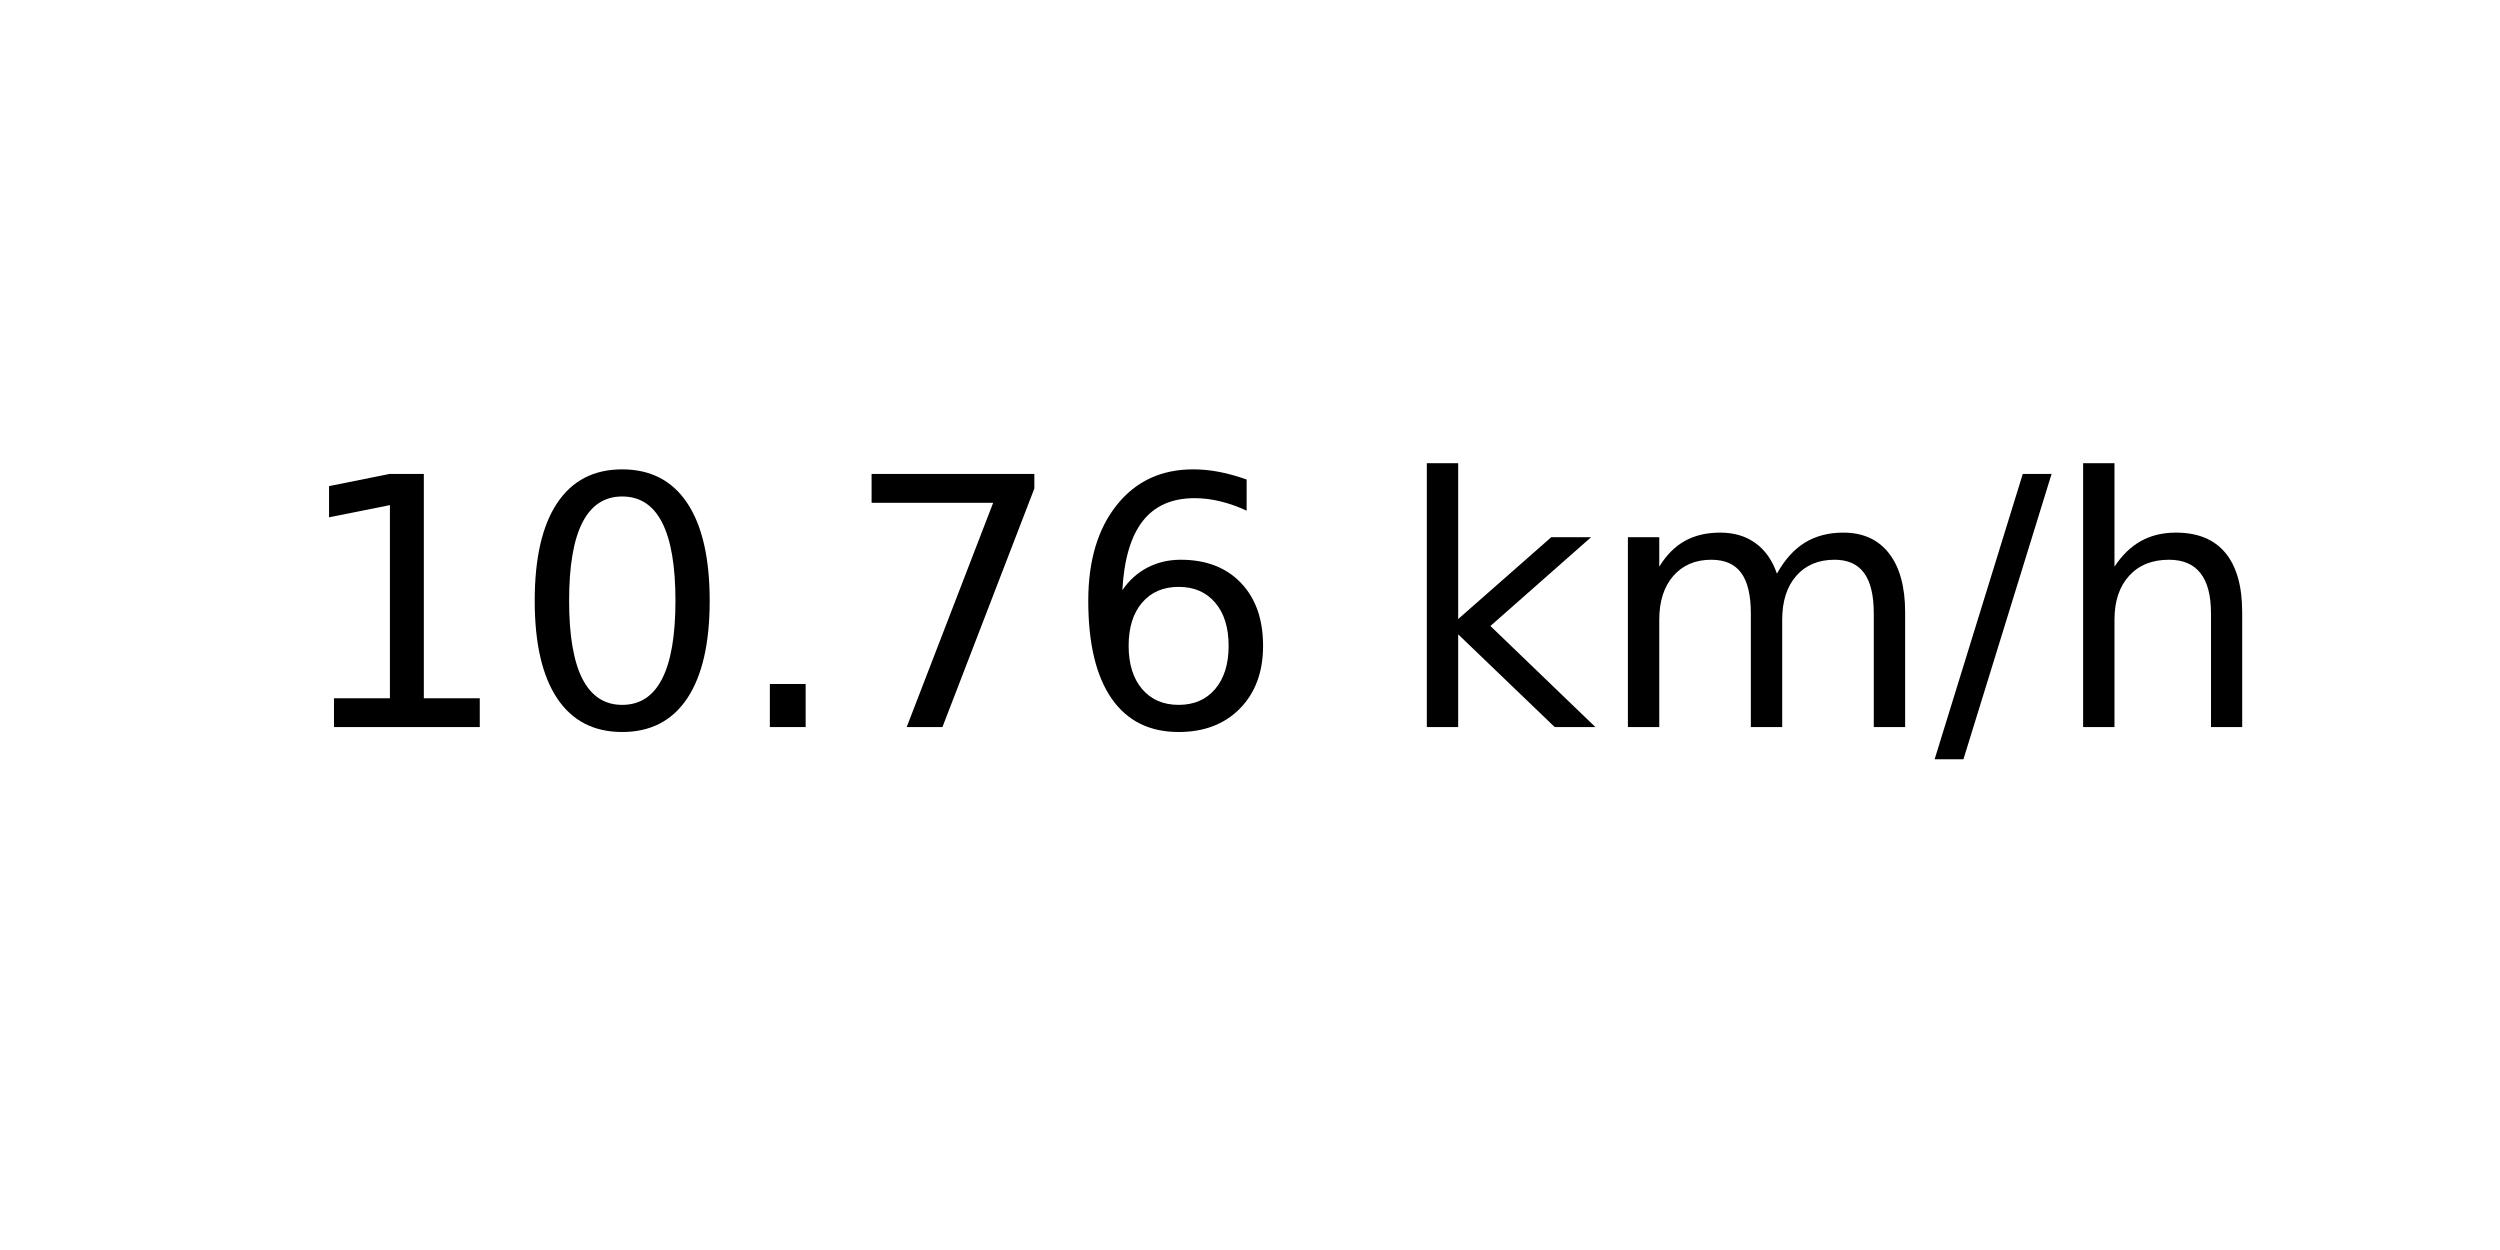
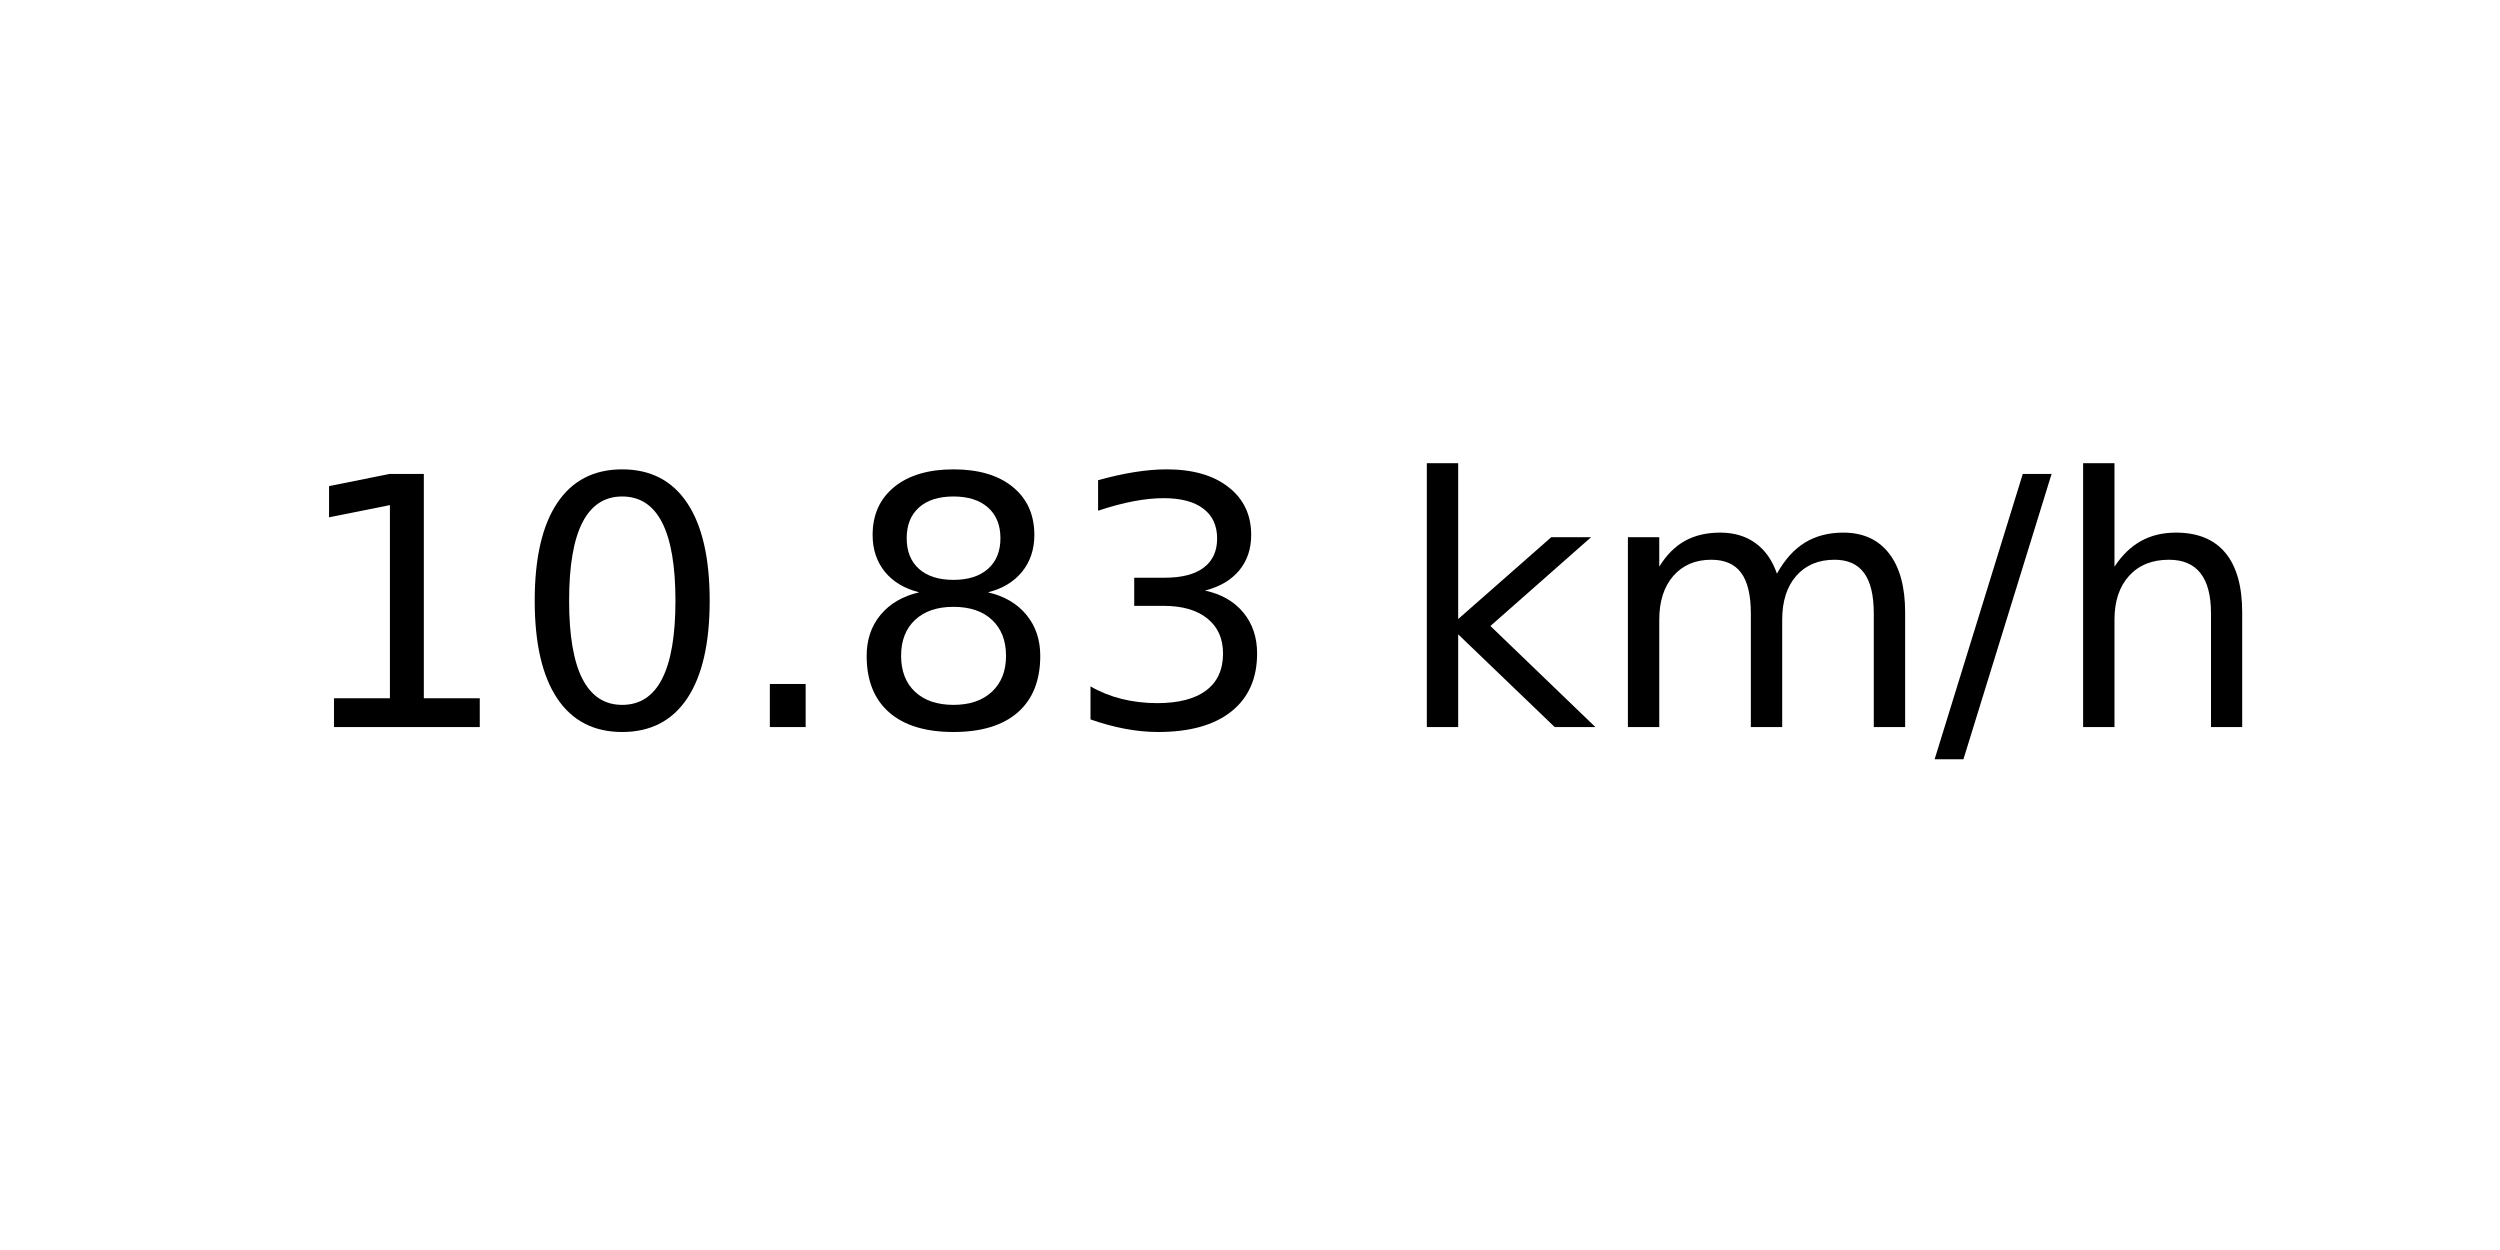
<svg xmlns="http://www.w3.org/2000/svg" xmlns:xlink="http://www.w3.org/1999/xlink" width="72pt" height="36pt" viewBox="0 0 72 36" version="1.1">
  <defs>
    <style type="text/css">*{stroke-linejoin: round; stroke-linecap: butt}</style>
  </defs>
  <g id="figure_1">
    <g id="axes_1">
      <g id="text_1">
        <g transform="translate(8.378125 20.93937) scale(0.1 -0.1)">
          <defs>
            <path id="DejaVuSans-31" d="M 794 531  L 1825 531  L 1825 4091  L 703 3866  L 703 4441  L 1819 4666  L 2450 4666  L 2450 531  L 3481 531  L 3481 0  L 794 0  L 794 531  z " transform="scale(0.015625)" />
            <path id="DejaVuSans-30" d="M 2034 4250  Q 1547 4250 1301 3770  Q 1056 3291 1056 2328  Q 1056 1369 1301 889  Q 1547 409 2034 409  Q 2525 409 2770 889  Q 3016 1369 3016 2328  Q 3016 3291 2770 3770  Q 2525 4250 2034 4250  z M 2034 4750  Q 2819 4750 3233 4129  Q 3647 3509 3647 2328  Q 3647 1150 3233 529  Q 2819 -91 2034 -91  Q 1250 -91 836 529  Q 422 1150 422 2328  Q 422 3509 836 4129  Q 1250 4750 2034 4750  z " transform="scale(0.015625)" />
            <path id="DejaVuSans-2e" d="M 684 794  L 1344 794  L 1344 0  L 684 0  L 684 794  z " transform="scale(0.015625)" />
-             <path id="DejaVuSans-37" d="M 525 4666  L 3525 4666  L 3525 4397  L 1831 0  L 1172 0  L 2766 4134  L 525 4134  L 525 4666  z " transform="scale(0.015625)" />
-             <path id="DejaVuSans-36" d="M 2113 2584  Q 1688 2584 1439 2293  Q 1191 2003 1191 1497  Q 1191 994 1439 701  Q 1688 409 2113 409  Q 2538 409 2786 701  Q 3034 994 3034 1497  Q 3034 2003 2786 2293  Q 2538 2584 2113 2584  z M 3366 4563  L 3366 3988  Q 3128 4100 2886 4159  Q 2644 4219 2406 4219  Q 1781 4219 1451 3797  Q 1122 3375 1075 2522  Q 1259 2794 1537 2939  Q 1816 3084 2150 3084  Q 2853 3084 3261 2657  Q 3669 2231 3669 1497  Q 3669 778 3244 343  Q 2819 -91 2113 -91  Q 1303 -91 875 529  Q 447 1150 447 2328  Q 447 3434 972 4092  Q 1497 4750 2381 4750  Q 2619 4750 2861 4703  Q 3103 4656 3366 4563  z " transform="scale(0.015625)" />
+             <path id="DejaVuSans-38" d="M 2034 2216  Q 1584 2216 1326 1975  Q 1069 1734 1069 1313  Q 1069 891 1326 650  Q 1584 409 2034 409  Q 2484 409 2743 651  Q 3003 894 3003 1313  Q 3003 1734 2745 1975  Q 2488 2216 2034 2216  z M 1403 2484  Q 997 2584 770 2862  Q 544 3141 544 3541  Q 544 4100 942 4425  Q 1341 4750 2034 4750  Q 2731 4750 3128 4425  Q 3525 4100 3525 3541  Q 3525 3141 3298 2862  Q 3072 2584 2669 2484  Q 3125 2378 3379 2068  Q 3634 1759 3634 1313  Q 3634 634 3220 271  Q 2806 -91 2034 -91  Q 1263 -91 848 271  Q 434 634 434 1313  Q 434 1759 690 2068  Q 947 2378 1403 2484  z M 1172 3481  Q 1172 3119 1398 2916  Q 1625 2713 2034 2713  Q 2441 2713 2670 2916  Q 2900 3119 2900 3481  Q 2900 3844 2670 4047  Q 2441 4250 2034 4250  Q 1625 4250 1398 4047  Q 1172 3844 1172 3481  z " transform="scale(0.015625)" />
+             <path id="DejaVuSans-33" d="M 2597 2516  Q 3050 2419 3304 2112  Q 3559 1806 3559 1356  Q 3559 666 3084 287  Q 2609 -91 1734 -91  Q 1441 -91 1130 -33  Q 819 25 488 141  L 488 750  Q 750 597 1062 519  Q 1375 441 1716 441  Q 2309 441 2620 675  Q 2931 909 2931 1356  Q 2931 1769 2642 2001  Q 2353 2234 1838 2234  L 1294 2234  L 1294 2753  L 1863 2753  Q 2328 2753 2575 2939  Q 2822 3125 2822 3475  Q 2822 3834 2567 4026  Q 2313 4219 1838 4219  Q 1578 4219 1281 4162  Q 984 4106 628 3988  L 628 4550  Q 988 4650 1302 4700  Q 1616 4750 1894 4750  Q 2613 4750 3031 4423  Q 3450 4097 3450 3541  Q 3450 3153 3228 2886  Q 3006 2619 2597 2516  z " transform="scale(0.015625)" />
            <path id="DejaVuSans-20" transform="scale(0.015625)" />
            <path id="DejaVuSans-6b" d="M 581 4863  L 1159 4863  L 1159 1991  L 2875 3500  L 3609 3500  L 1753 1863  L 3688 0  L 2938 0  L 1159 1709  L 1159 0  L 581 0  L 581 4863  z " transform="scale(0.015625)" />
            <path id="DejaVuSans-6d" d="M 3328 2828  Q 3544 3216 3844 3400  Q 4144 3584 4550 3584  Q 5097 3584 5394 3201  Q 5691 2819 5691 2113  L 5691 0  L 5113 0  L 5113 2094  Q 5113 2597 4934 2840  Q 4756 3084 4391 3084  Q 3944 3084 3684 2787  Q 3425 2491 3425 1978  L 3425 0  L 2847 0  L 2847 2094  Q 2847 2600 2669 2842  Q 2491 3084 2119 3084  Q 1678 3084 1418 2786  Q 1159 2488 1159 1978  L 1159 0  L 581 0  L 581 3500  L 1159 3500  L 1159 2956  Q 1356 3278 1631 3431  Q 1906 3584 2284 3584  Q 2666 3584 2933 3390  Q 3200 3197 3328 2828  z " transform="scale(0.015625)" />
            <path id="DejaVuSans-2f" d="M 1625 4666  L 2156 4666  L 531 -594  L 0 -594  L 1625 4666  z " transform="scale(0.015625)" />
            <path id="DejaVuSans-68" d="M 3513 2113  L 3513 0  L 2938 0  L 2938 2094  Q 2938 2591 2744 2837  Q 2550 3084 2163 3084  Q 1697 3084 1428 2787  Q 1159 2491 1159 1978  L 1159 0  L 581 0  L 581 4863  L 1159 4863  L 1159 2956  Q 1366 3272 1645 3428  Q 1925 3584 2291 3584  Q 2894 3584 3203 3211  Q 3513 2838 3513 2113  z " transform="scale(0.015625)" />
          </defs>
          <use xlink:href="#DejaVuSans-31" />
          <use xlink:href="#DejaVuSans-30" x="63.623" />
          <use xlink:href="#DejaVuSans-2e" x="127.246" />
-           <use xlink:href="#DejaVuSans-37" x="159.033" />
-           <use xlink:href="#DejaVuSans-36" x="222.656" />
+           <use xlink:href="#DejaVuSans-38" x="159.033" />
+           <use xlink:href="#DejaVuSans-33" x="222.656" />
          <use xlink:href="#DejaVuSans-20" x="286.279" />
          <use xlink:href="#DejaVuSans-6b" x="318.066" />
          <use xlink:href="#DejaVuSans-6d" x="375.977" />
          <use xlink:href="#DejaVuSans-2f" x="473.389" />
          <use xlink:href="#DejaVuSans-68" x="507.08" />
        </g>
      </g>
    </g>
  </g>
</svg>
